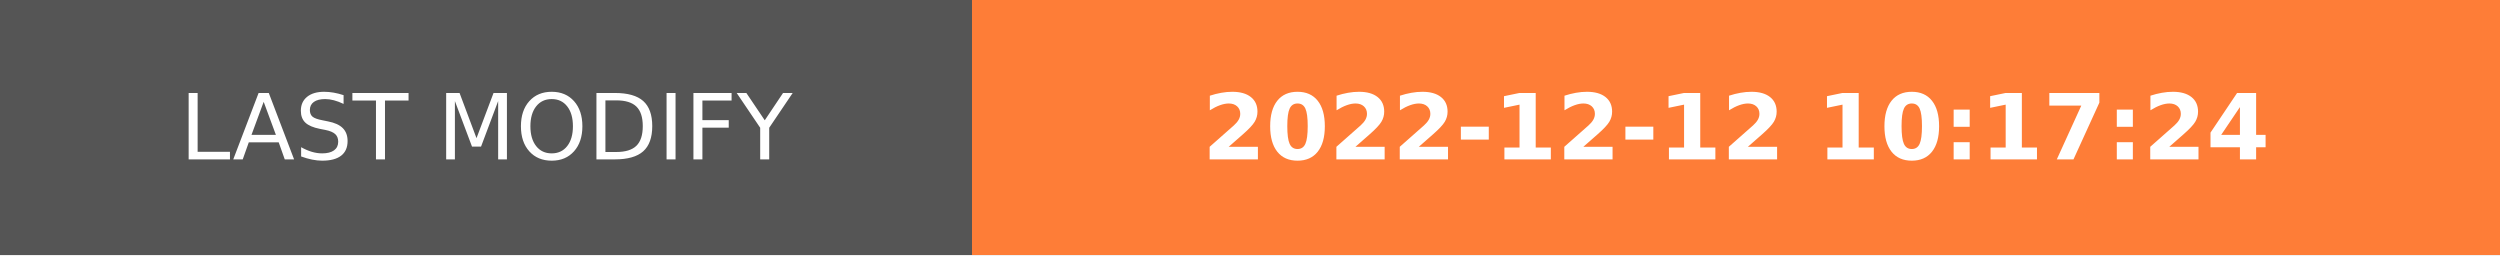
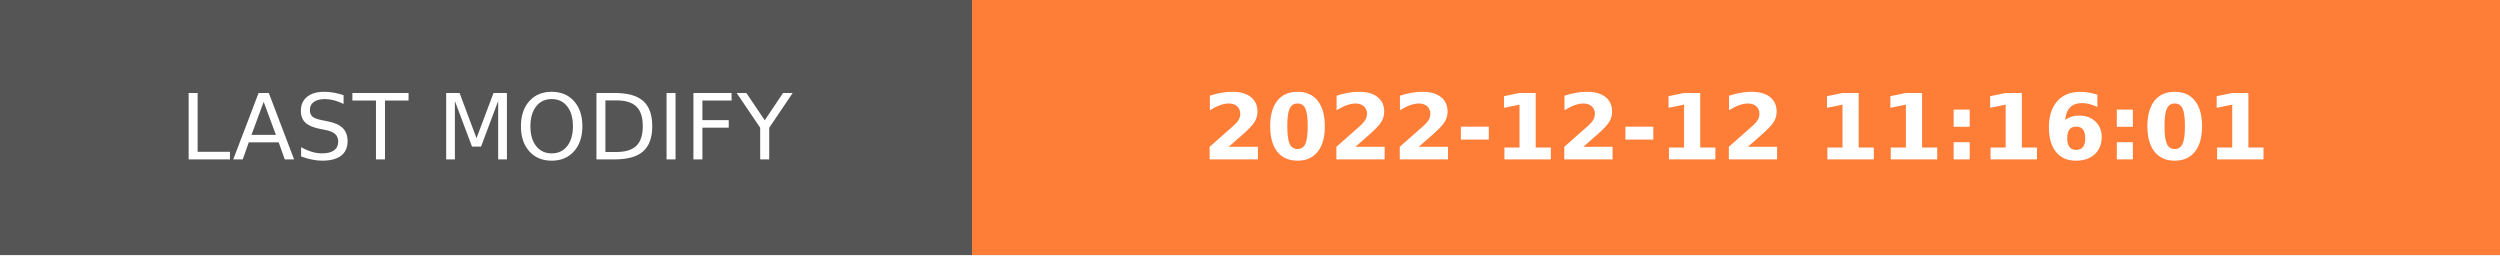
- <svg xmlns="http://www.w3.org/2000/svg" width="274.5" height="28" role="img" aria-label="LAST MODIFY: 2022-12-12 10:17:24">
+ <svg xmlns="http://www.w3.org/2000/svg" width="274.5" height="28" role="img" aria-label="LAST MODIFY: 2022-12-12 11:16:01">
  <g shape-rendering="crispEdges">
    <rect width="106.75" height="28" fill="#555" />
    <rect x="106.75" width="167.75" height="28" fill="#fe7d37" />
  </g>
  <g fill="#fff" text-anchor="middle" font-family="Verdana,Geneva,DejaVu Sans,sans-serif" text-rendering="geometricPrecision" font-size="100">
    <text transform="scale(.1)" x="533.75" y="175" textLength="827.5" fill="#fff">LAST MODIFY</text>
-     <text transform="scale(.1)" x="1906.25" y="175" textLength="1437.5" fill="#fff" font-weight="bold">2022-12-12 10:17:24</text>
+     <text transform="scale(.1)" x="1906.25" y="175" textLength="1437.5" fill="#fff" font-weight="bold">2022-12-12 11:16:01</text>
  </g>
</svg>
